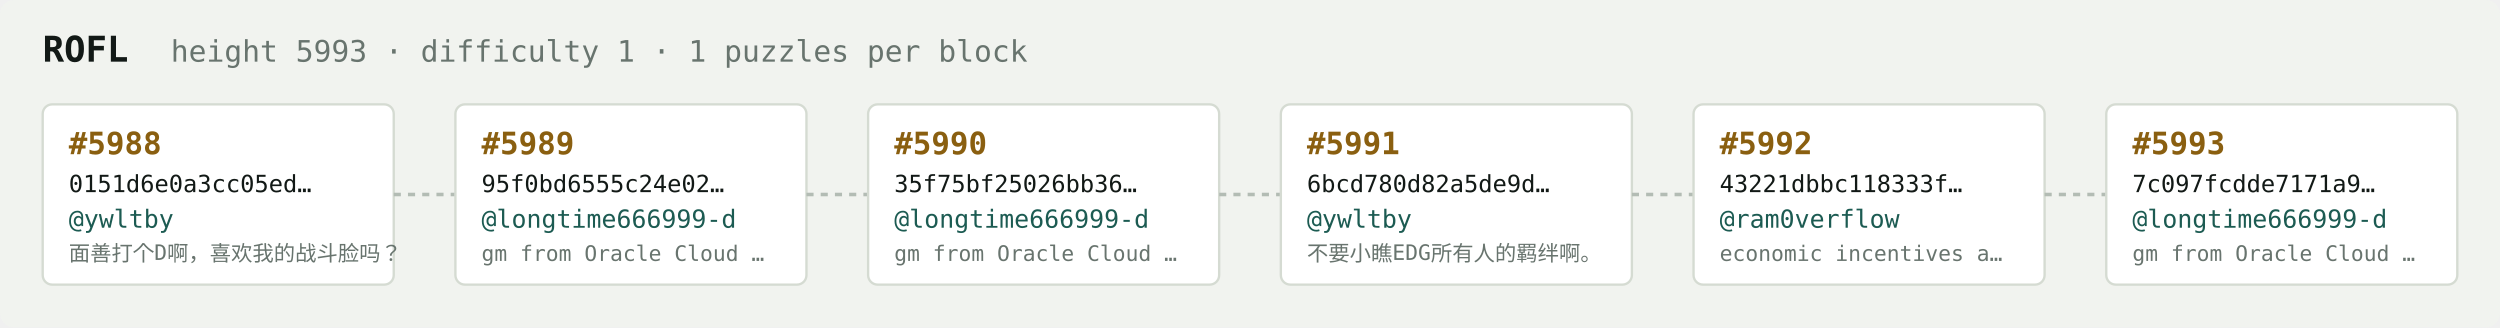
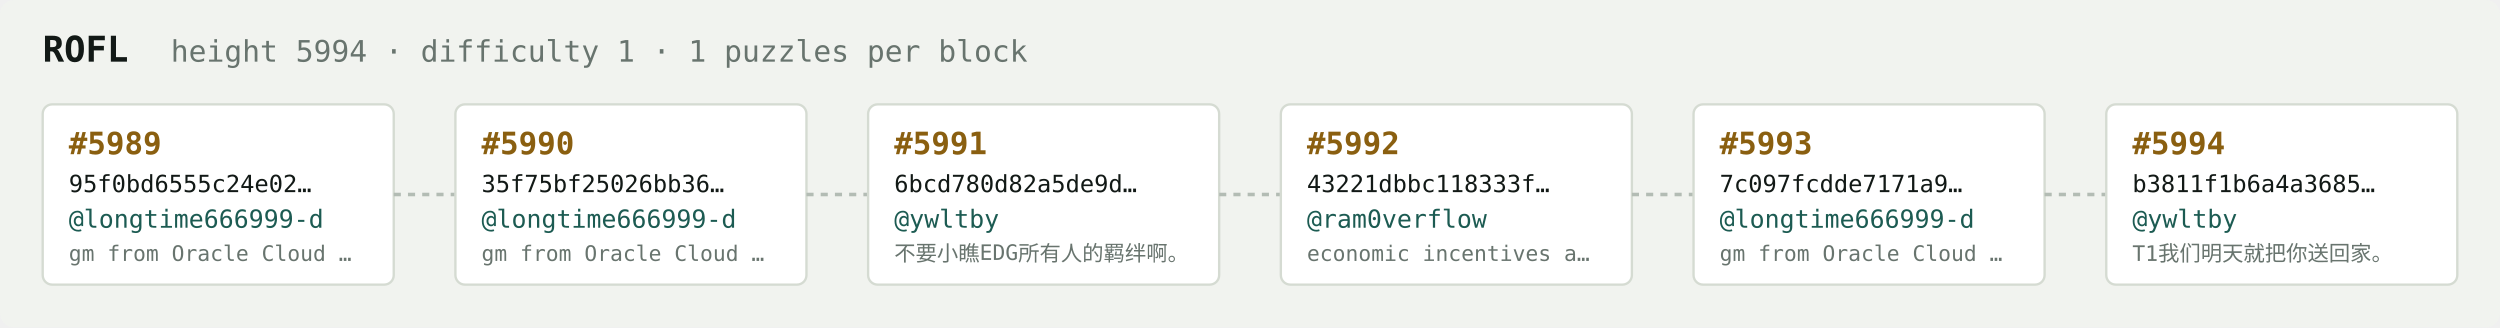
<svg xmlns="http://www.w3.org/2000/svg" width="1054" height="138" viewBox="0 0 1054 138" font-family="ui-monospace,SFMono-Regular,Menlo,monospace">
  <rect fill="#f1f3ef" width="1054" height="138" rx="6" />
  <text x="18" y="26" fill="#121916" font-size="15" font-weight="700">ROFL</text>
-   <text x="72" y="26" fill="#68746e" font-size="12.5">height 5993 · difficulty 1 · 1 puzzles per block</text>
+   <text x="72" y="26" fill="#68746e" font-size="12.5">height 5994 · difficulty 1 · 1 puzzles per block</text>
  <rect x="18" y="44" width="148" height="76" rx="4" fill="#ffffff" stroke="#d5dbd2" stroke-width="1" />
-   <text x="29" y="65" fill="#8a5f10" font-size="13" font-weight="700">#5988</text>
-   <text x="29" y="81" fill="#121916" font-size="10">0151d6e0a3cc05ed…</text>
-   <text x="29" y="96" fill="#1c5b52" font-size="10.5">@ywltby</text>
-   <text x="29" y="110" fill="#68746e" font-size="9">面善打个D啊，喜欢我的战斗脸吗？</text>
+   <text x="29" y="65" fill="#8a5f10" font-size="13" font-weight="700">#5989</text>
+   <text x="29" y="81" fill="#121916" font-size="10">95f0bd6555c24e02…</text>
+   <text x="29" y="96" fill="#1c5b52" font-size="10.5">@longtime666999-d</text>
+   <text x="29" y="110" fill="#68746e" font-size="9">gm from Oracle Cloud …</text>
  <line x1="166" y1="82.0" x2="192" y2="82.0" stroke="#b3bcb4" stroke-width="1.5" stroke-dasharray="3 3" />
  <rect x="192" y="44" width="148" height="76" rx="4" fill="#ffffff" stroke="#d5dbd2" stroke-width="1" />
-   <text x="203" y="65" fill="#8a5f10" font-size="13" font-weight="700">#5989</text>
-   <text x="203" y="81" fill="#121916" font-size="10">95f0bd6555c24e02…</text>
+   <text x="203" y="65" fill="#8a5f10" font-size="13" font-weight="700">#5990</text>
+   <text x="203" y="81" fill="#121916" font-size="10">35f75bf25026bb36…</text>
  <text x="203" y="96" fill="#1c5b52" font-size="10.5">@longtime666999-d</text>
  <text x="203" y="110" fill="#68746e" font-size="9">gm from Oracle Cloud …</text>
  <line x1="340" y1="82.0" x2="366" y2="82.0" stroke="#b3bcb4" stroke-width="1.5" stroke-dasharray="3 3" />
  <rect x="366" y="44" width="148" height="76" rx="4" fill="#ffffff" stroke="#d5dbd2" stroke-width="1" />
-   <text x="377" y="65" fill="#8a5f10" font-size="13" font-weight="700">#5990</text>
-   <text x="377" y="81" fill="#121916" font-size="10">35f75bf25026bb36…</text>
-   <text x="377" y="96" fill="#1c5b52" font-size="10.5">@longtime666999-d</text>
-   <text x="377" y="110" fill="#68746e" font-size="9">gm from Oracle Cloud …</text>
+   <text x="377" y="65" fill="#8a5f10" font-size="13" font-weight="700">#5991</text>
+   <text x="377" y="81" fill="#121916" font-size="10">6bcd780d82a5de9d…</text>
+   <text x="377" y="96" fill="#1c5b52" font-size="10.5">@ywltby</text>
+   <text x="377" y="110" fill="#68746e" font-size="9">不要小瞧EDG所有人的羁绊啊。</text>
  <line x1="514" y1="82.0" x2="540" y2="82.0" stroke="#b3bcb4" stroke-width="1.5" stroke-dasharray="3 3" />
  <rect x="540" y="44" width="148" height="76" rx="4" fill="#ffffff" stroke="#d5dbd2" stroke-width="1" />
-   <text x="551" y="65" fill="#8a5f10" font-size="13" font-weight="700">#5991</text>
-   <text x="551" y="81" fill="#121916" font-size="10">6bcd780d82a5de9d…</text>
-   <text x="551" y="96" fill="#1c5b52" font-size="10.5">@ywltby</text>
-   <text x="551" y="110" fill="#68746e" font-size="9">不要小瞧EDG所有人的羁绊啊。</text>
+   <text x="551" y="65" fill="#8a5f10" font-size="13" font-weight="700">#5992</text>
+   <text x="551" y="81" fill="#121916" font-size="10">43221dbbc118333f…</text>
+   <text x="551" y="96" fill="#1c5b52" font-size="10.5">@ram0verflow</text>
+   <text x="551" y="110" fill="#68746e" font-size="9">economic incentives a…</text>
  <line x1="688" y1="82.0" x2="714" y2="82.0" stroke="#b3bcb4" stroke-width="1.5" stroke-dasharray="3 3" />
  <rect x="714" y="44" width="148" height="76" rx="4" fill="#ffffff" stroke="#d5dbd2" stroke-width="1" />
-   <text x="725" y="65" fill="#8a5f10" font-size="13" font-weight="700">#5992</text>
-   <text x="725" y="81" fill="#121916" font-size="10">43221dbbc118333f…</text>
-   <text x="725" y="96" fill="#1c5b52" font-size="10.5">@ram0verflow</text>
-   <text x="725" y="110" fill="#68746e" font-size="9">economic incentives a…</text>
+   <text x="725" y="65" fill="#8a5f10" font-size="13" font-weight="700">#5993</text>
+   <text x="725" y="81" fill="#121916" font-size="10">7c097fcdde7171a9…</text>
+   <text x="725" y="96" fill="#1c5b52" font-size="10.5">@longtime666999-d</text>
+   <text x="725" y="110" fill="#68746e" font-size="9">gm from Oracle Cloud …</text>
  <line x1="862" y1="82.0" x2="888" y2="82.0" stroke="#b3bcb4" stroke-width="1.5" stroke-dasharray="3 3" />
  <rect x="888" y="44" width="148" height="76" rx="4" fill="#ffffff" stroke="#d5dbd2" stroke-width="1" />
-   <text x="899" y="65" fill="#8a5f10" font-size="13" font-weight="700">#5993</text>
-   <text x="899" y="81" fill="#121916" font-size="10">7c097fcdde7171a9…</text>
-   <text x="899" y="96" fill="#1c5b52" font-size="10.5">@longtime666999-d</text>
-   <text x="899" y="110" fill="#68746e" font-size="9">gm from Oracle Cloud …</text>
+   <text x="899" y="65" fill="#8a5f10" font-size="13" font-weight="700">#5994</text>
+   <text x="899" y="81" fill="#121916" font-size="10">b3811f1b6a4a3685…</text>
+   <text x="899" y="96" fill="#1c5b52" font-size="10.5">@ywltby</text>
+   <text x="899" y="110" fill="#68746e" font-size="9">T1我们明天就把你送回家。</text>
</svg>
